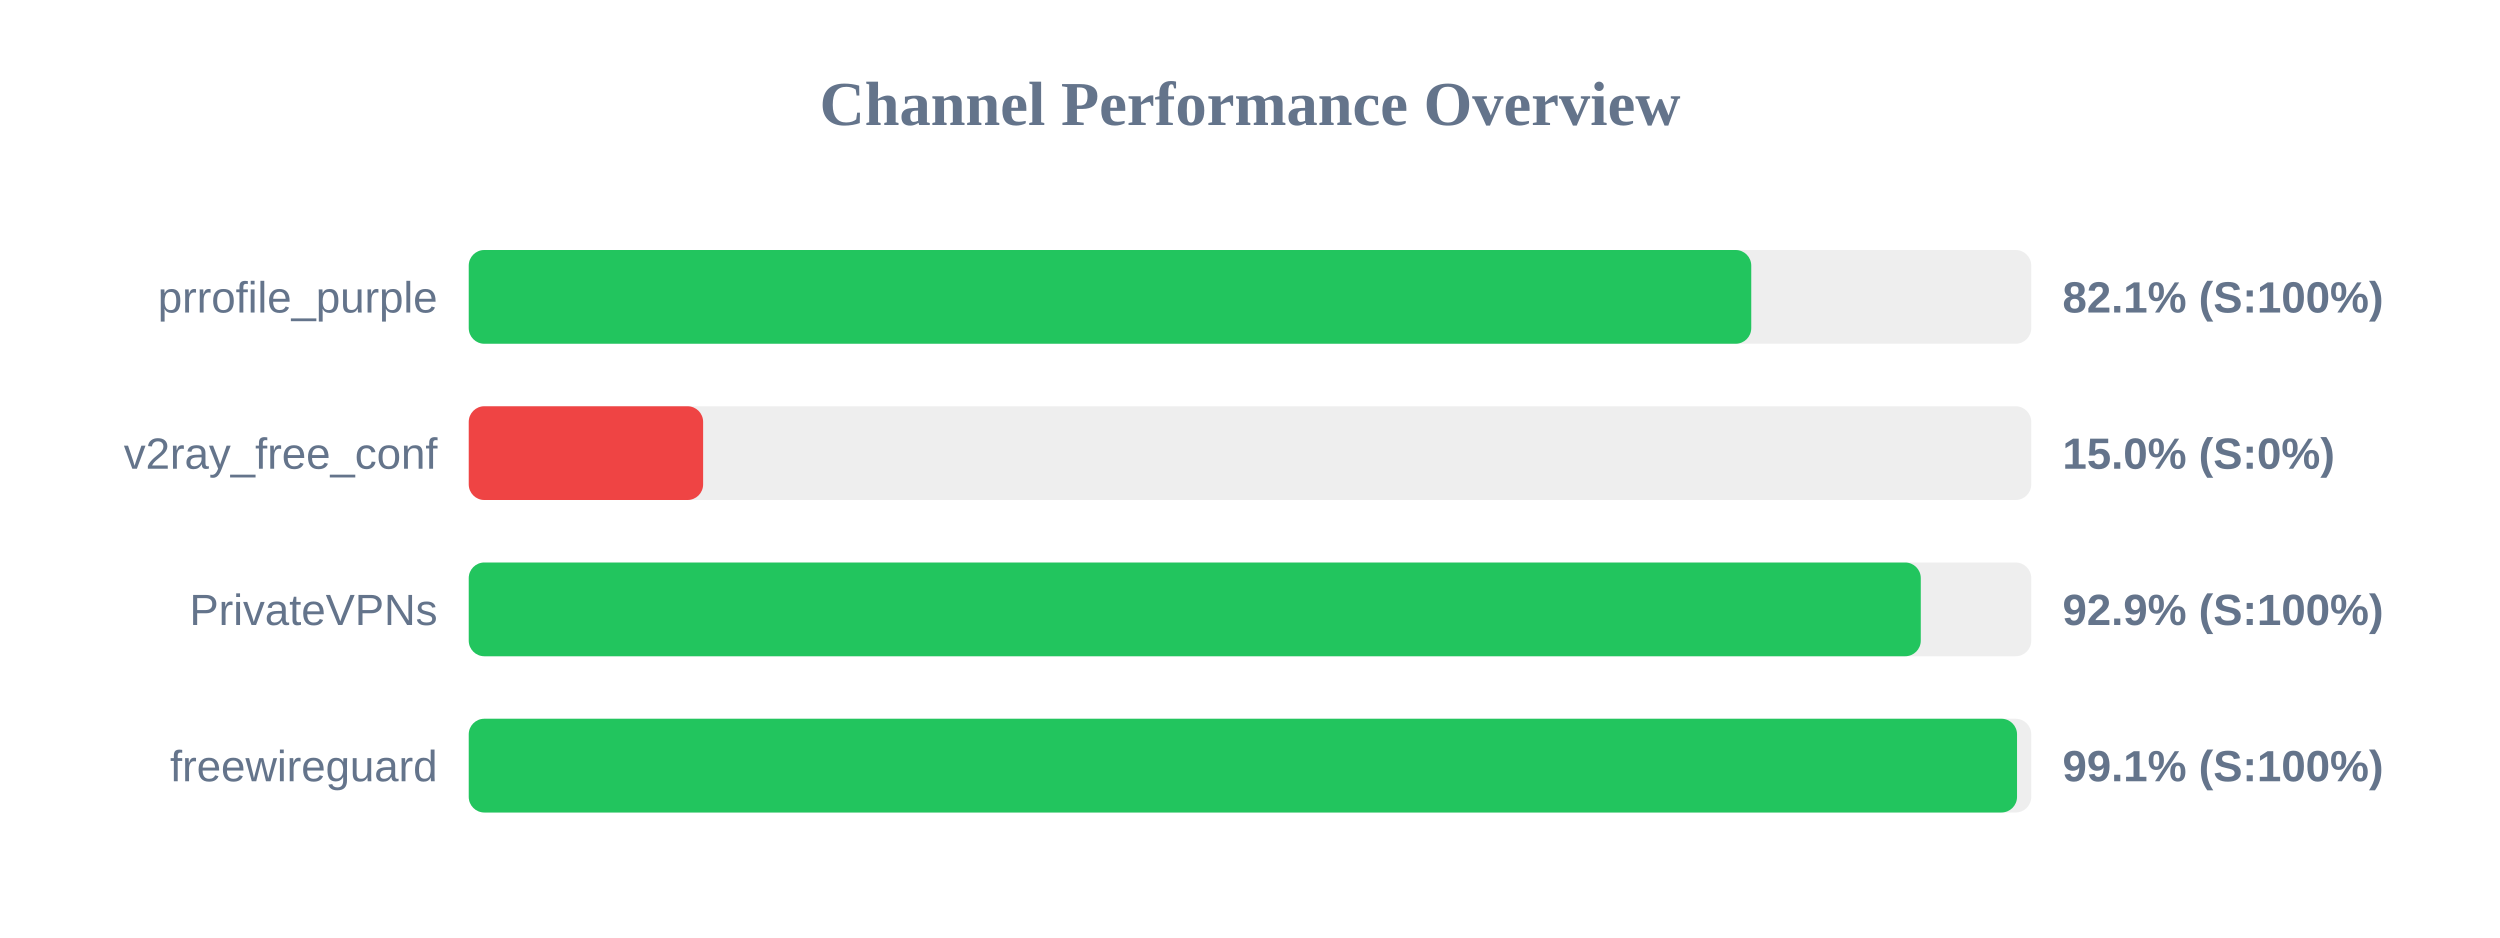
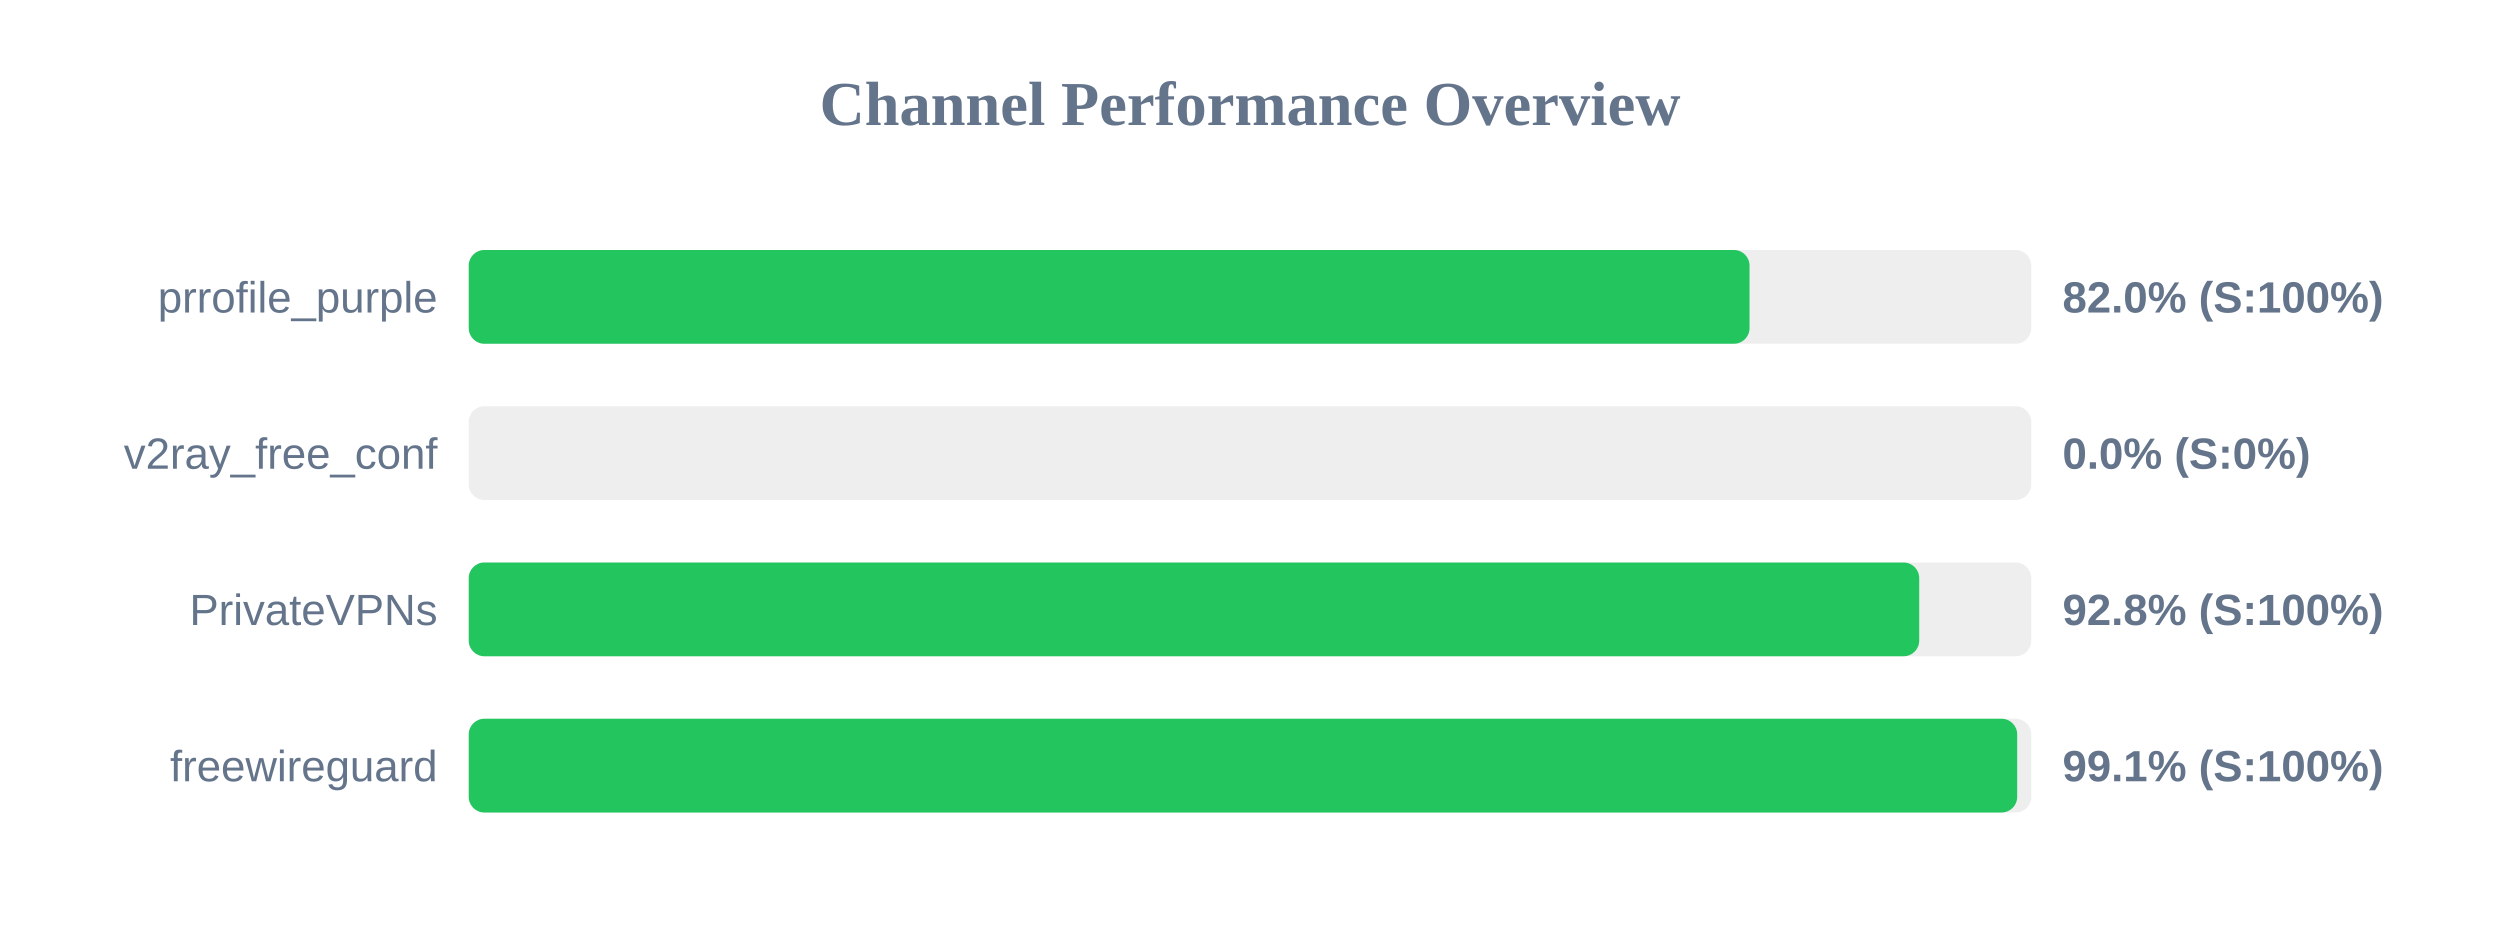
<svg xmlns="http://www.w3.org/2000/svg" width="800" height="300" version="1.1">
  <style>
        .row { font: 14px Arial; fill: #64748b; }
        .score { font: bold 14px Arial; fill: #64748b; }
    </style>
  <text x="400" y="40" text-anchor="middle" font-size="20px" font-weight="bold" fill="#64748b">Channel Performance Overview</text>
  <rect x="150" y="80" width="500" height="30" fill="#eee" rx="5" />
-   <rect x="150" y="80" width="410.4" height="30" fill="#22c55e" rx="5" />
+   <rect x="150" y="80" width="409.85" height="30" fill="#22c55e" rx="5" />
  <text x="140" y="100" text-anchor="end" class="row">prrofile_purple</text>
-   <text x="660" y="100" text-anchor="start" class="score">82.1% (S:100%)</text>
+   <text x="660" y="100" text-anchor="start" class="score">82.0% (S:100%)</text>
  <rect x="150" y="130" width="500" height="30" fill="#eee" rx="5" />
-   <rect x="150" y="130" width="75.0" height="30" fill="#ef4444" rx="5" />
+   <rect x="150" y="130" width="0.0" height="30" fill="#ef4444" rx="5" />
  <text x="140" y="150" text-anchor="end" class="row">v2ray_free_conf</text>
-   <text x="660" y="150" text-anchor="start" class="score">15.0% (S:0%)</text>
+   <text x="660" y="150" text-anchor="start" class="score">0.0% (S:0%)</text>
  <rect x="150" y="180" width="500" height="30" fill="#eee" rx="5" />
-   <rect x="150" y="180" width="464.65" height="30" fill="#22c55e" rx="5" />
+   <rect x="150" y="180" width="464.15" height="30" fill="#22c55e" rx="5" />
  <text x="140" y="200" text-anchor="end" class="row">PrivateVPNs</text>
-   <text x="660" y="200" text-anchor="start" class="score">92.9% (S:100%)</text>
+   <text x="660" y="200" text-anchor="start" class="score">92.8% (S:100%)</text>
  <rect x="150" y="230" width="500" height="30" fill="#eee" rx="5" />
-   <rect x="150" y="230" width="495.45" height="30" fill="#22c55e" rx="5" />
+   <rect x="150" y="230" width="495.5" height="30" fill="#22c55e" rx="5" />
  <text x="140" y="250" text-anchor="end" class="row">freewireguard</text>
  <text x="660" y="250" text-anchor="start" class="score">99.1% (S:100%)</text>
</svg>
